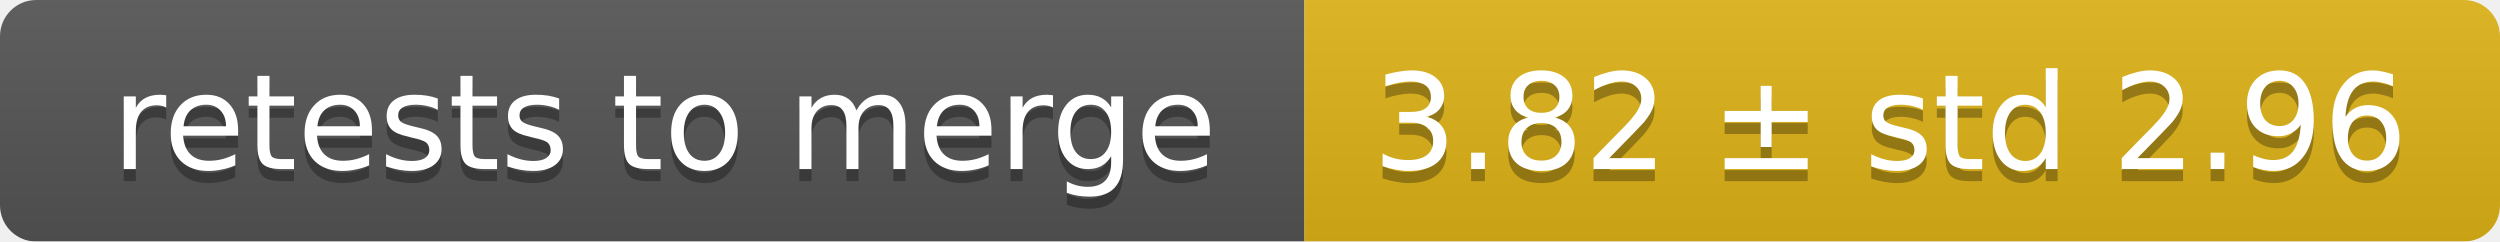
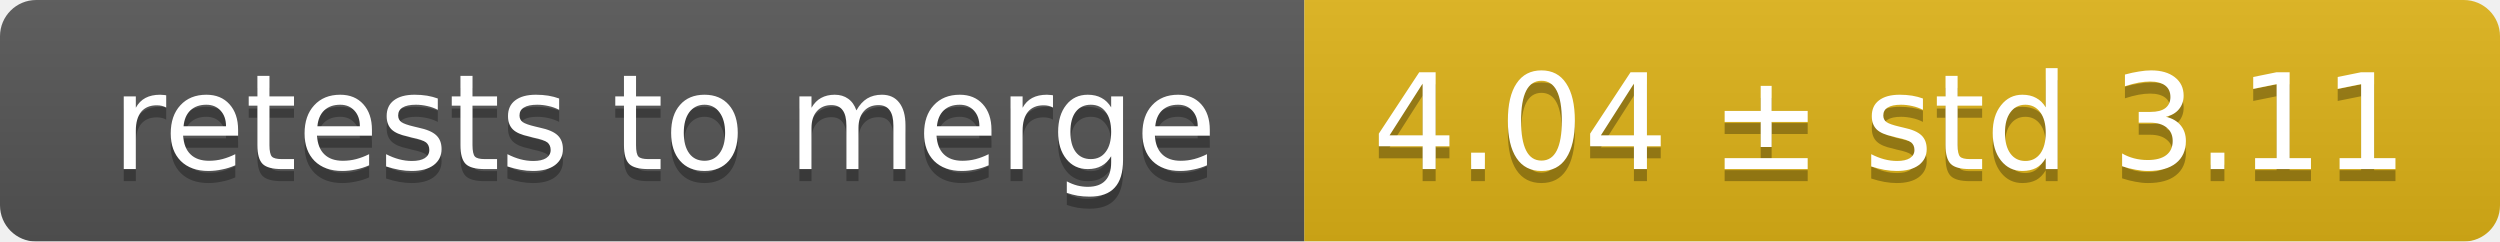
<svg xmlns="http://www.w3.org/2000/svg" width="207" height="20">
  <linearGradient id="smooth" x2="0" y2="100%">
    <stop offset="0" stop-color="#bbb" stop-opacity=".1" />
    <stop offset="1" stop-opacity=".1" />
  </linearGradient>
  <mask id="round">
    <rect width="207" height="20" rx="3" fill="#fff" />
  </mask>
  <g mask="url(#round)">
    <rect width="108" height="20" fill="#555" />
    <rect x="108" width="99" height="20" fill="#dfb317" />
    <rect width="207" height="20" fill="url(#smooth)" />
  </g>
  <g fill="#fff" text-anchor="middle" font-family="DejaVu Sans,Verdana,Geneva,sans-serif" font-size="11">
    <text x="55" y="15" fill="#010101" fill-opacity=".3">retests to merge</text>
    <text x="55" y="14">retests to merge</text>
-     <text x="156.5" y="15" fill="#010101" fill-opacity=".3">3.82 ± std 2.96</text>
-     <text x="156.5" y="14">3.82 ± std 2.96</text>
+     <text x="156.5" y="15" fill="#010101" fill-opacity=".3">4.04 ± std 3.11</text>
+     <text x="156.5" y="14">4.04 ± std 3.11</text>
  </g>
</svg>
